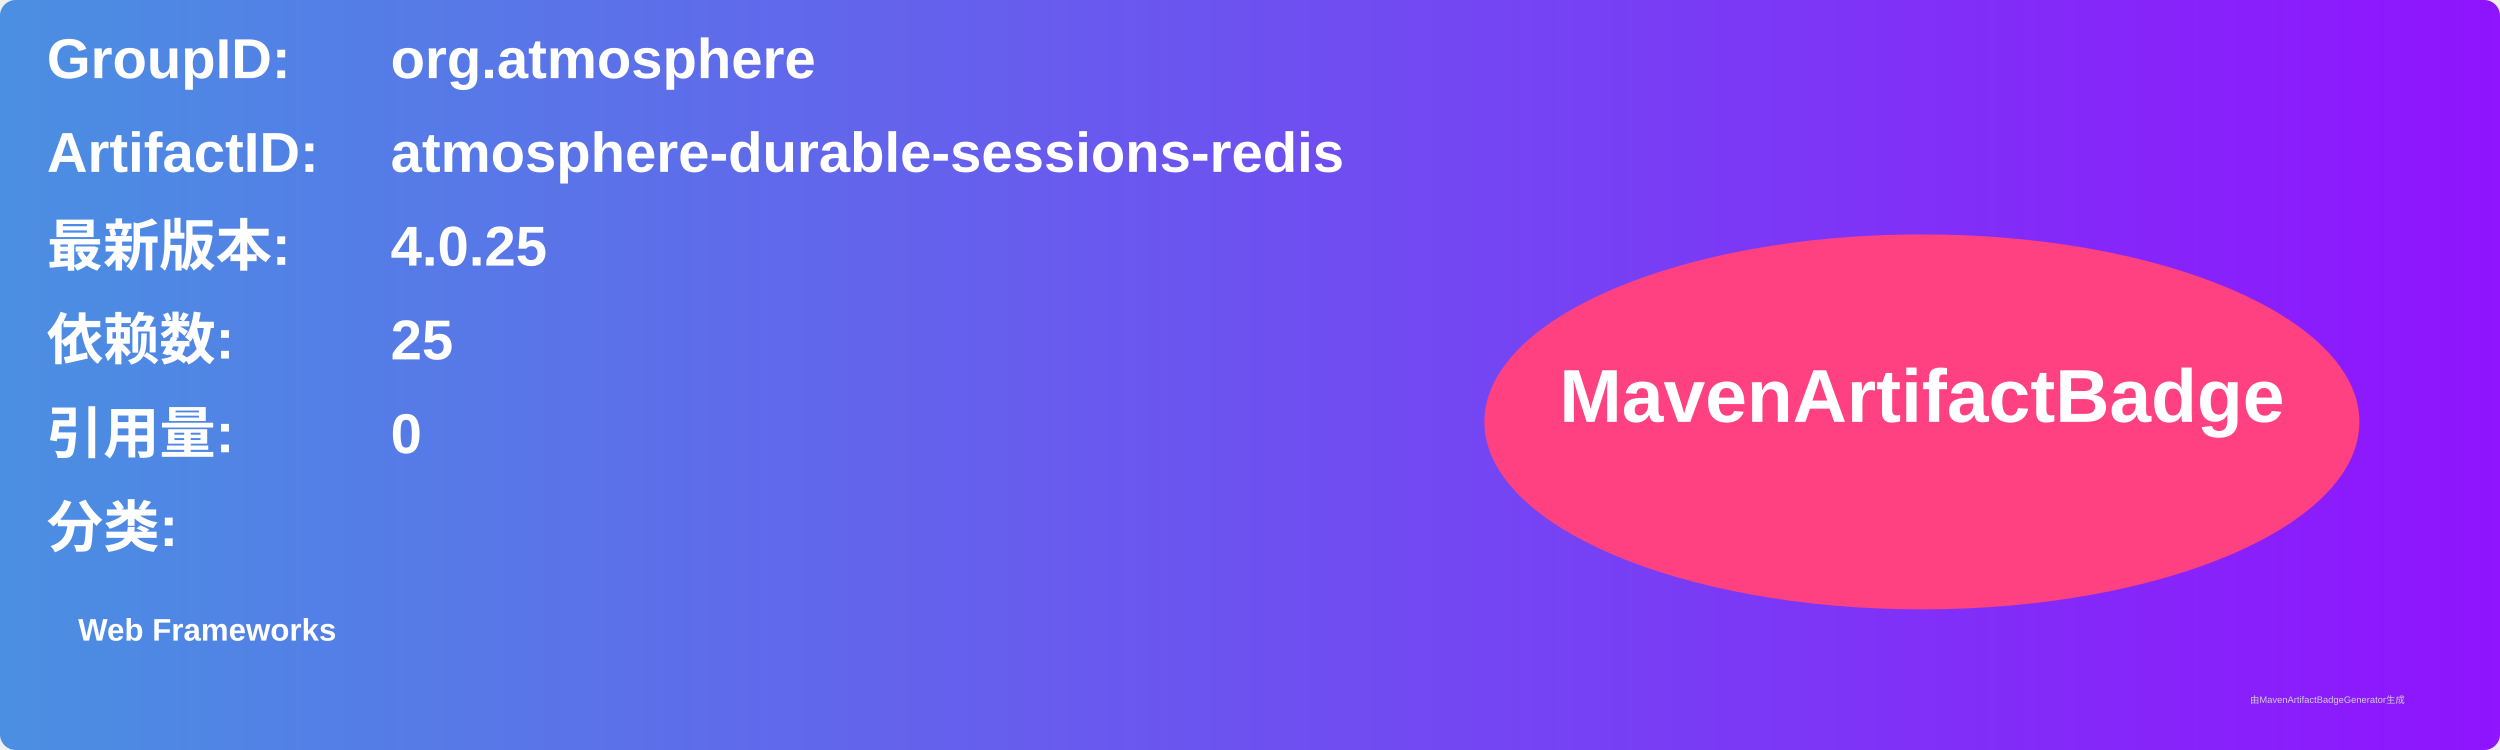
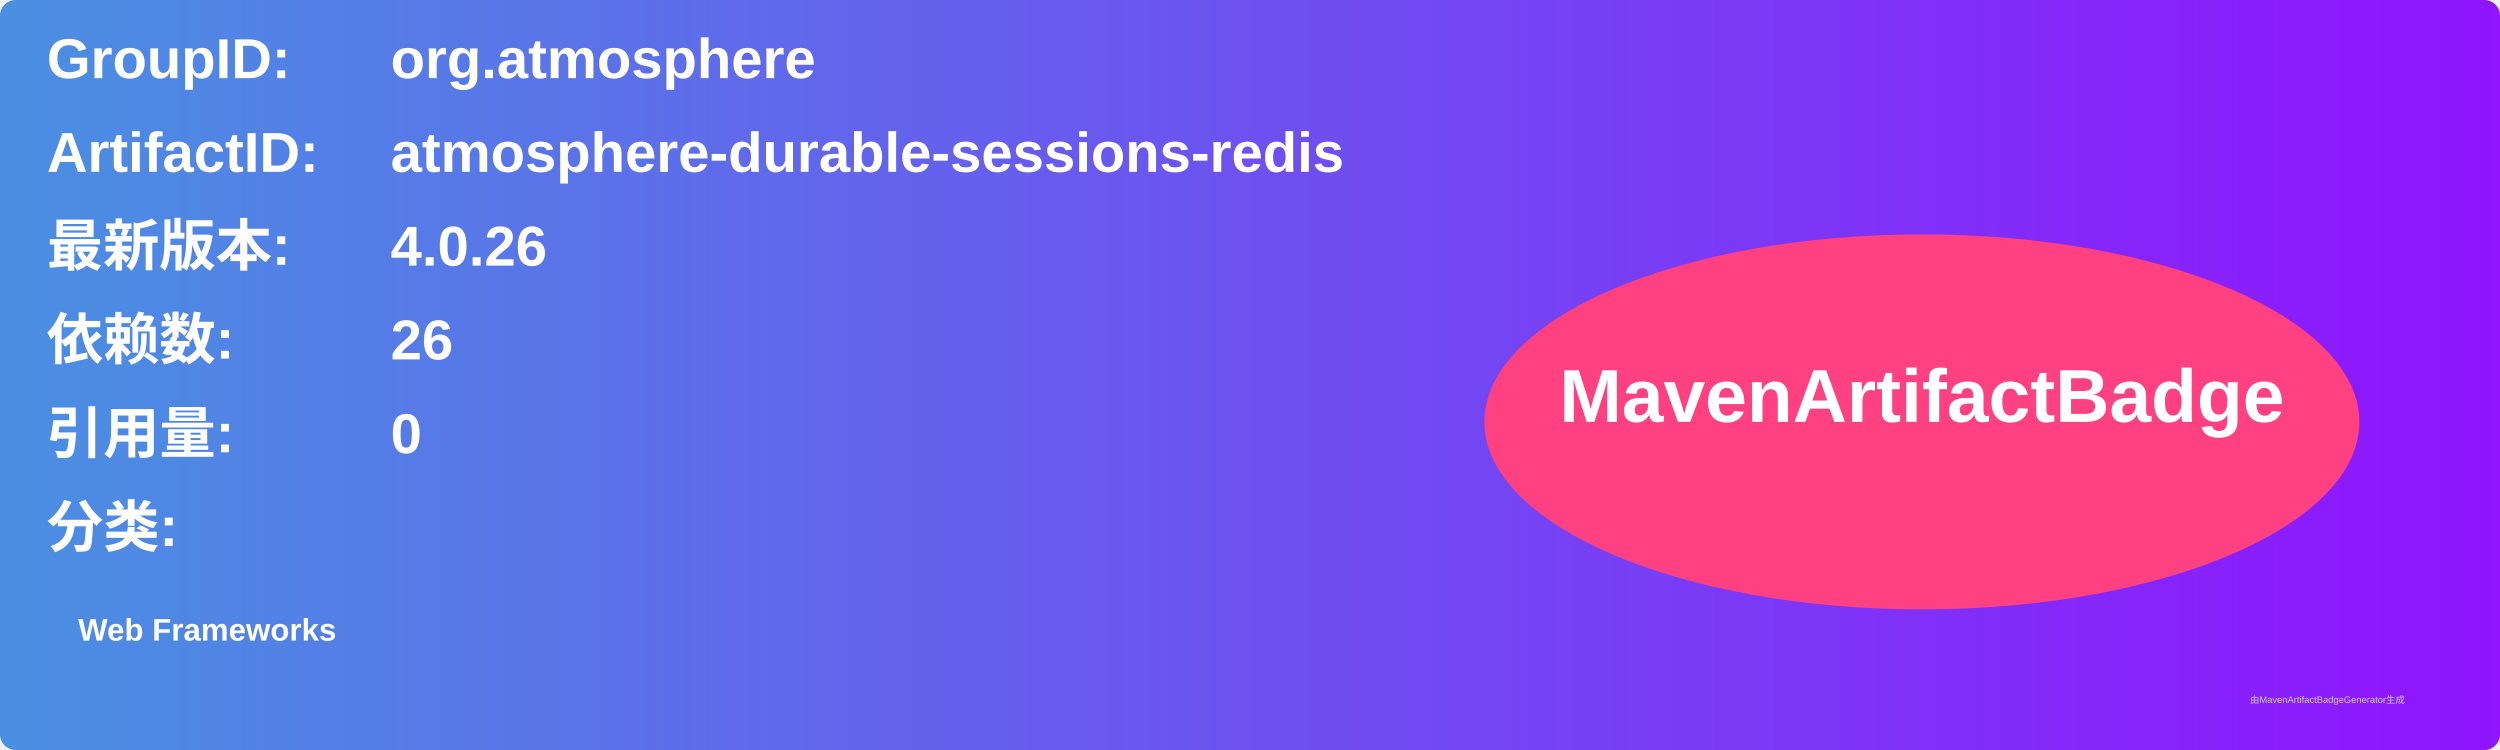
<svg xmlns="http://www.w3.org/2000/svg" width="800" height="240" viewBox="0 0 800 240">
  <linearGradient id="grad" x1="0%" y1="0%" x2="100%" y2="0%">
    <stop offset="0%" stop-color="#4a90e2" />
    <stop offset="100%" stop-color="#9013fe" />
  </linearGradient>
  <rect width="100%" height="100%" rx="5" ry="5" fill="url(#grad)" />
  <g transform="translate(15, 15)">
    <text x="0" y="10" font-family="Arial" font-size="18" fill="white" font-weight="bold" width="260">GroupID:</text>
    <text x="110" y="10" font-family="Arial" font-size="18" fill="white" font-weight="bold" width="460">org.atmosphere</text>
    <text x="0" y="40" font-family="Arial" font-size="18" fill="white" font-weight="bold" width="260">ArtifactID:</text>
    <text x="110" y="40" font-family="Arial" font-size="18" fill="white" font-weight="bold" width="460">atmosphere-durable-sessions-redis</text>
    <text x="0" y="70" font-family="Arial" font-size="18" fill="white" font-weight="bold">最新版本:</text>
    <text x="110" y="70" font-family="Arial" font-size="18" fill="white" font-weight="bold">
-       <tspan font-weight="bold">4.0.25</tspan>
+       <tspan font-weight="bold">4.0.26</tspan>
    </text>
    <text x="0" y="100" font-family="Arial" font-size="18" fill="white" font-weight="bold">依赖数: </text>
    <text x="110" y="100" font-family="Arial" font-size="18" fill="white">
-       <tspan font-weight="bold">25</tspan>
+       <tspan font-weight="bold">26</tspan>
    </text>
    <text x="0" y="130" font-family="Arial" font-size="18" fill="white" font-weight="bold">引用量: </text>
    <text x="110" y="130" font-family="Arial" font-size="18" fill="white">
      <tspan font-weight="bold">0</tspan>
    </text>
    <text x="0" y="160" font-family="Arial" font-size="18" fill="white" font-weight="bold">分类:</text>
    <text x="10" y="190" font-family="Arial" font-size="10" fill="white">
      <tspan font-weight="bold">Web Frameworks</tspan>
    </text>
    <ellipse cx="600" cy="120" rx="140" ry="60" fill="#ff4081" />
    <text x="600" y="120" text-anchor="middle" font-family="Arial" font-size="24" fill="white" font-weight="bold">MavenArtifactBadge</text>
  </g>
  <text x="720" y="225" font-family="Arial" font-size="3" fill="#d0d0d0">由MavenArtifactBadgeGenerator生成</text>
</svg>
